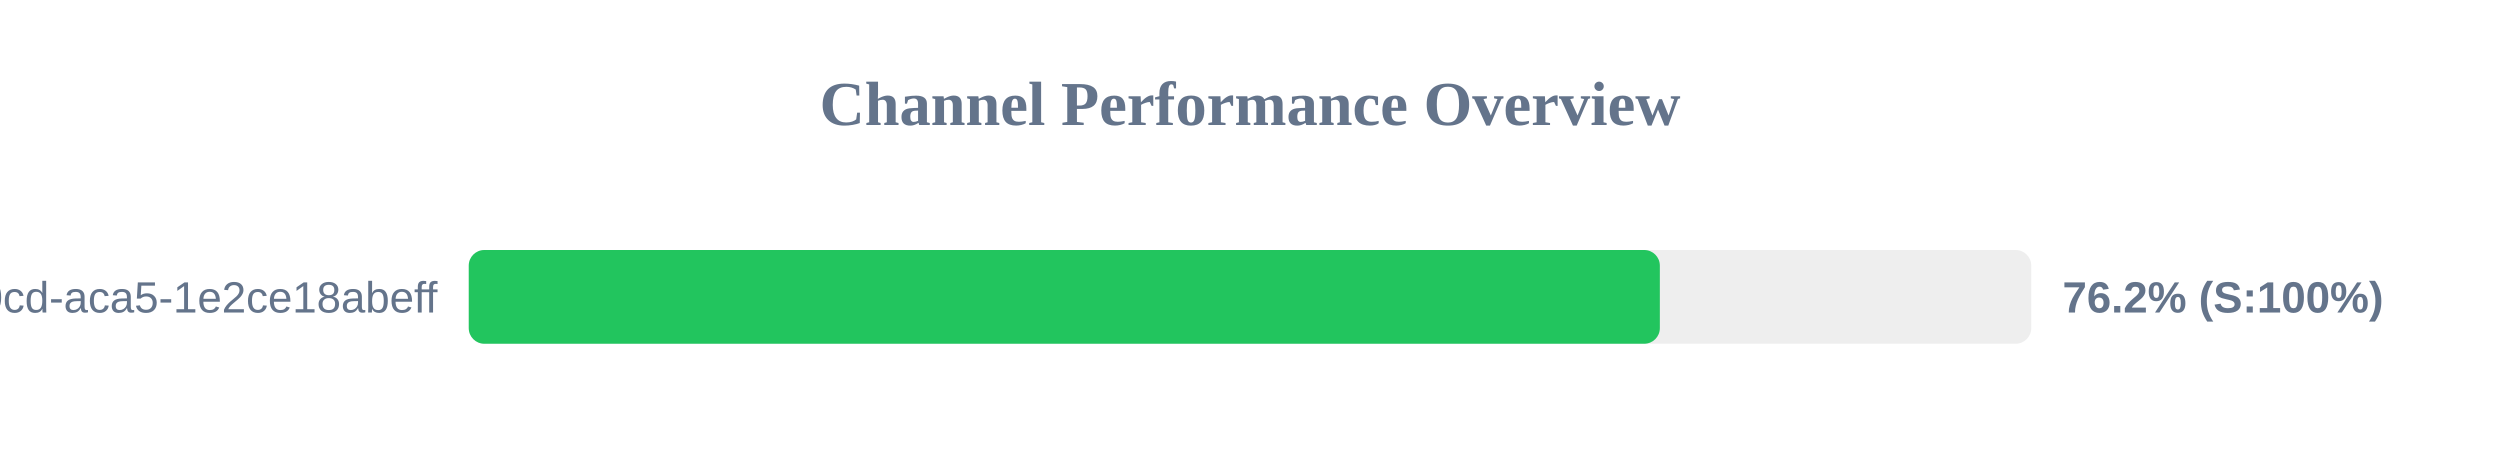
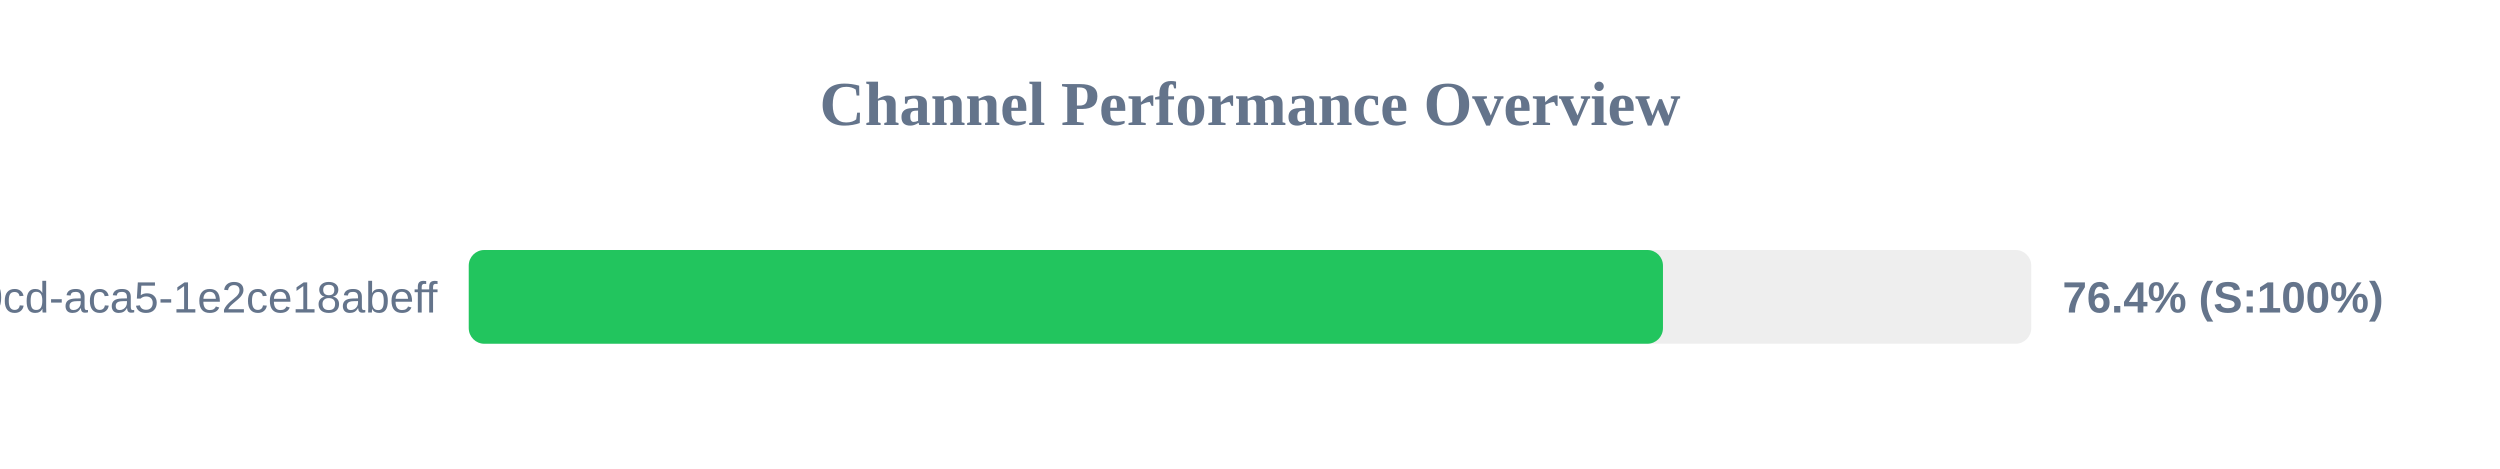
<svg xmlns="http://www.w3.org/2000/svg" width="800" height="150" version="1.1">
  <style>
        .row { font: 14px Arial; fill: #64748b; }
        .score { font: bold 14px Arial; fill: #64748b; }
    </style>
  <text x="400" y="40" text-anchor="middle" font-size="20px" font-weight="bold" fill="#64748b">Channel Performance Overview</text>
  <rect x="150" y="80" width="500" height="30" fill="#eee" rx="5" />
-   <rect x="150" y="80" width="381.15" height="30" fill="#22c55e" rx="5" />
+   <rect x="150" y="80" width="382.15" height="30" fill="#22c55e" rx="5" />
  <text x="140" y="100" text-anchor="end" class="row">?uuid=ebbeef45-0fd8-40cd-aca5-1e2ce18abeff</text>
-   <text x="660" y="100" text-anchor="start" class="score">76.2% (S:100%)</text>
+   <text x="660" y="100" text-anchor="start" class="score">76.4% (S:100%)</text>
</svg>
